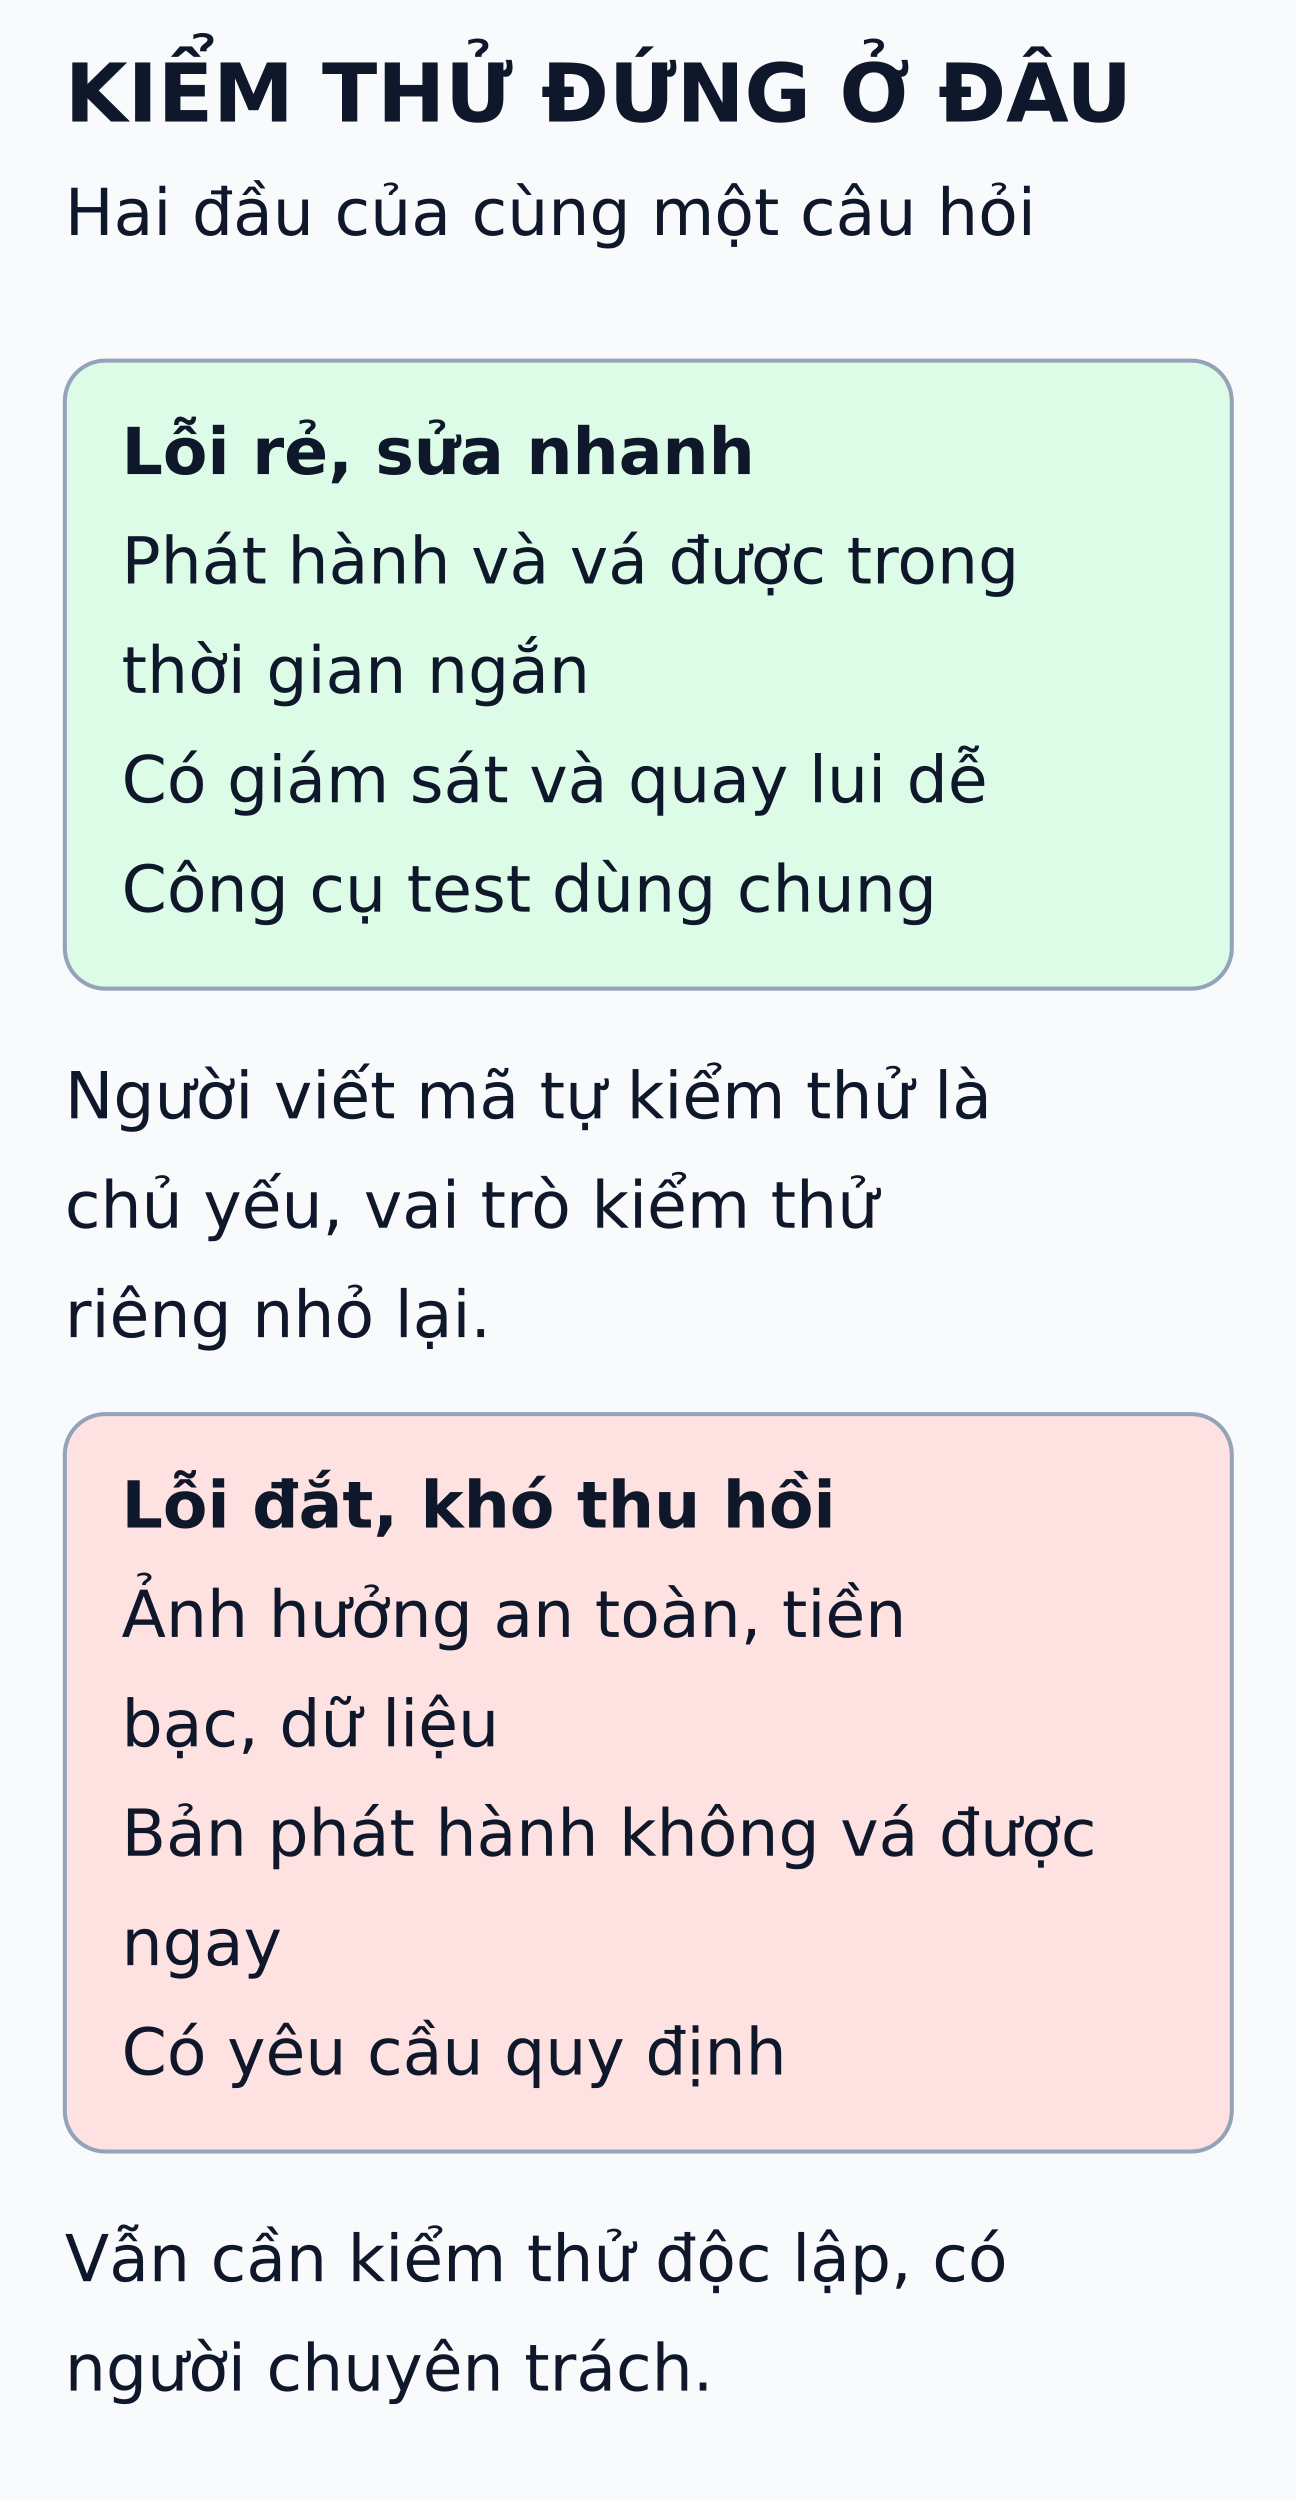
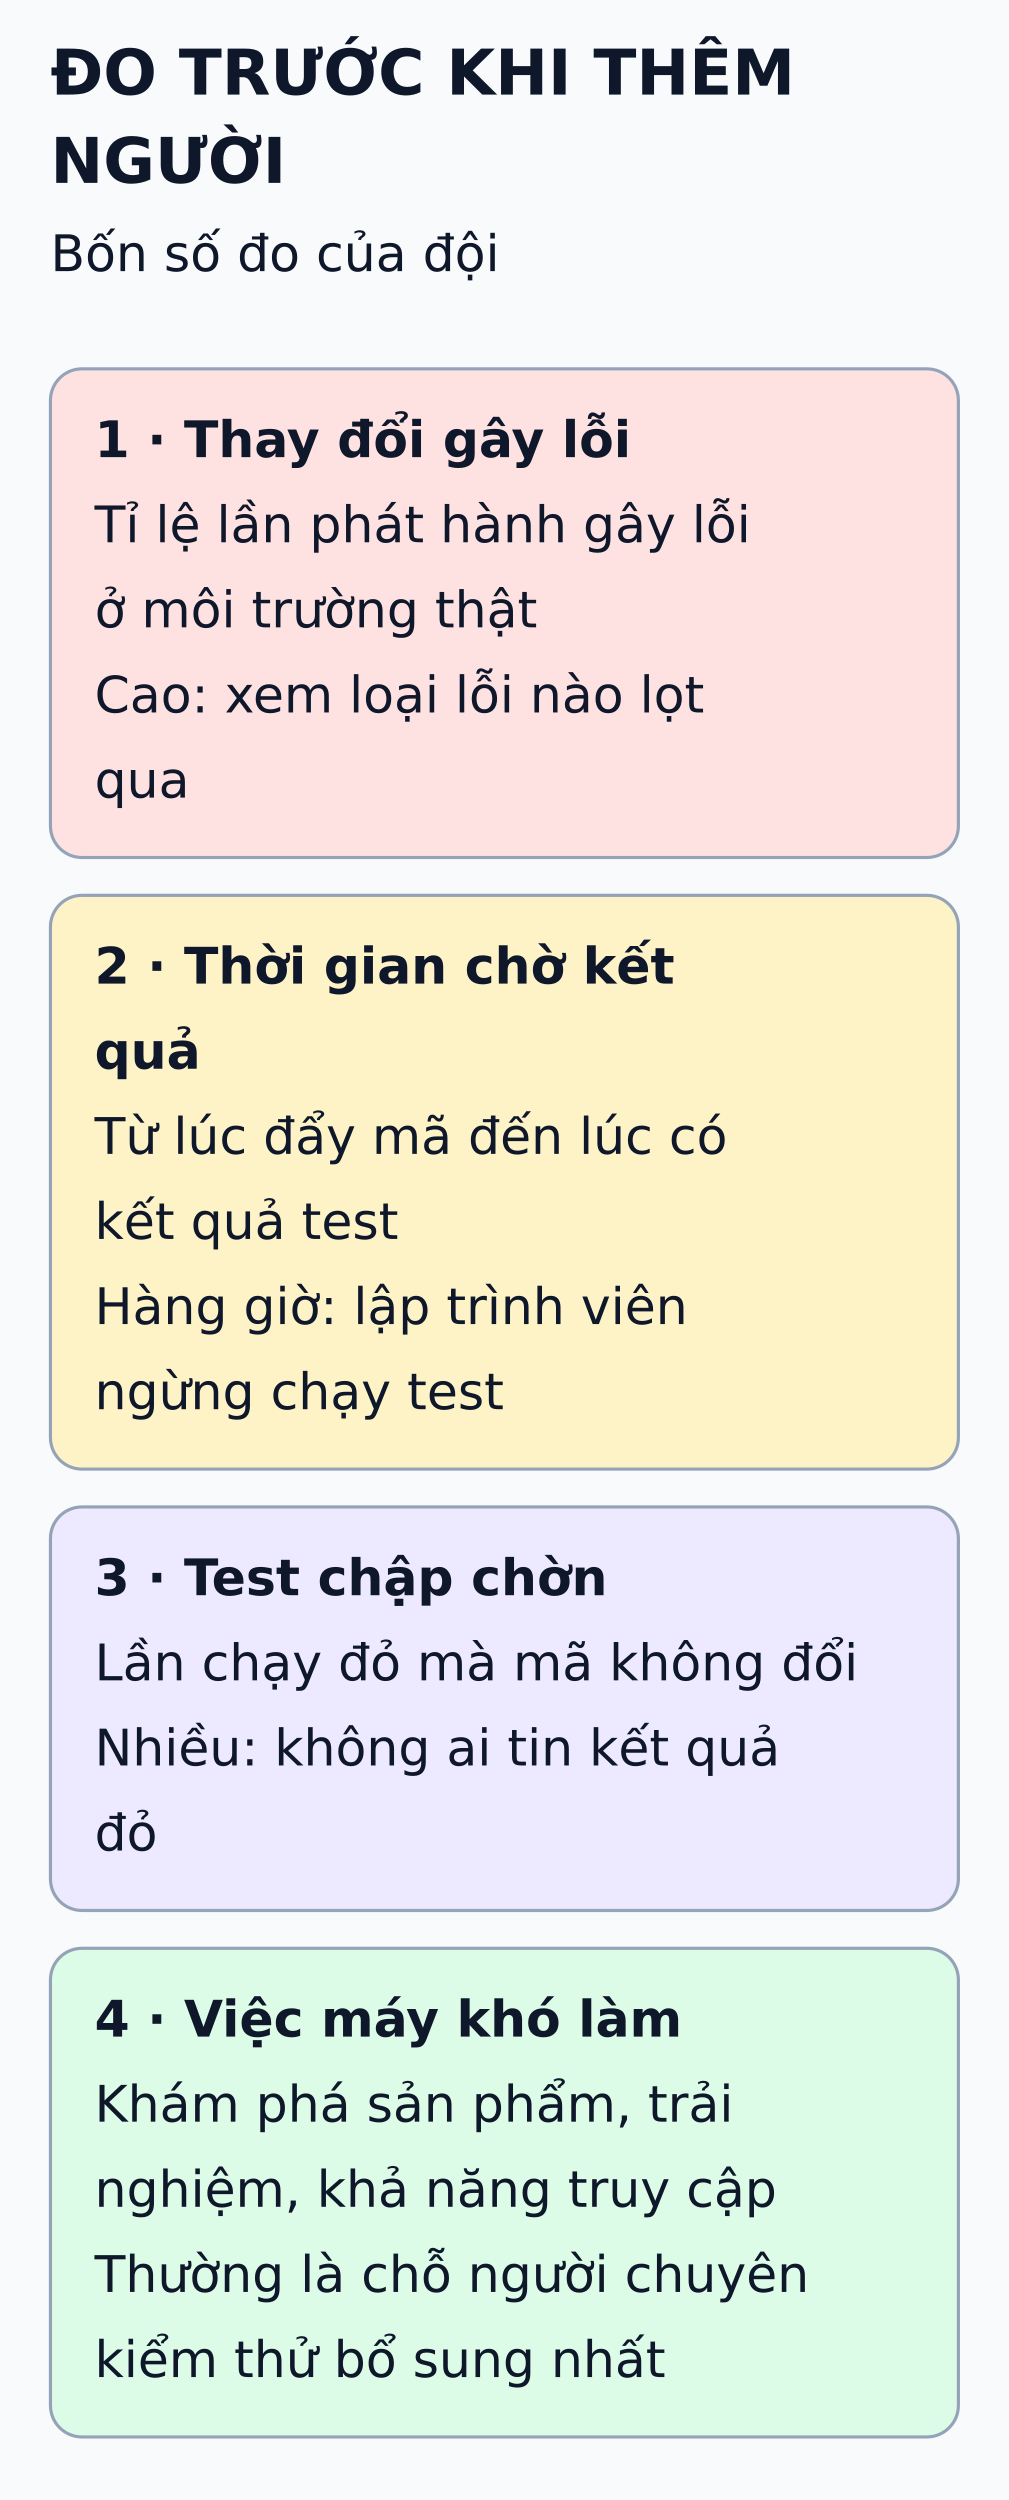
- <svg xmlns="http://www.w3.org/2000/svg" viewBox="0 0 320 617" width="320" height="617" role="img" aria-labelledby="title desc">
+ <svg xmlns="http://www.w3.org/2000/svg" viewBox="0 0 320 793" width="320" height="793" role="img" aria-labelledby="title desc">
  <defs>
    <marker id="arrow" markerWidth="8" markerHeight="8" refX="6" refY="3" orient="auto">
      <path d="M0,0 L6,3 L0,6" fill="none" stroke="#475569" stroke-width="1.5" />
    </marker>
  </defs>
-   <rect width="320" height="617" fill="#f8fafc" />
+   <rect width="320" height="793" fill="#f8fafc" />
  <g font-family="DejaVu Sans, Arial, sans-serif" fill="#0f172a">
-     <text x="16" y="30" font-size="20" font-weight="bold">KIỂM THỬ ĐỨNG Ở ĐÂU</text>
-     <text x="16" y="58" font-size="16" font-weight="normal">Hai đầu của cùng một câu hỏi</text>
-     <rect x="16" y="89" width="288" height="155" rx="10" fill="#dcfce7" stroke="#94a3b8" />
-     <text x="30" y="117" font-size="16" font-weight="bold">Lỗi rẻ, sửa nhanh</text>
-     <text x="30" y="144" font-size="16" font-weight="normal">Phát hành và vá được trong</text>
-     <text x="30" y="171" font-size="16" font-weight="normal">thời gian ngắn</text>
-     <text x="30" y="198" font-size="16" font-weight="normal">Có giám sát và quay lui dễ</text>
-     <text x="30" y="225" font-size="16" font-weight="normal">Công cụ test dùng chung</text>
-     <text x="16" y="276" font-size="16" font-weight="normal">Người viết mã tự kiểm thử là</text>
-     <text x="16" y="303" font-size="16" font-weight="normal">chủ yếu, vai trò kiểm thử</text>
-     <text x="16" y="330" font-size="16" font-weight="normal">riêng nhỏ lại.</text>
-     <rect x="16" y="349" width="288" height="182" rx="10" fill="#fee2e2" stroke="#94a3b8" />
-     <text x="30" y="377" font-size="16" font-weight="bold">Lỗi đắt, khó thu hồi</text>
-     <text x="30" y="404" font-size="16" font-weight="normal">Ảnh hưởng an toàn, tiền</text>
-     <text x="30" y="431" font-size="16" font-weight="normal">bạc, dữ liệu</text>
-     <text x="30" y="458" font-size="16" font-weight="normal">Bản phát hành không vá được</text>
-     <text x="30" y="485" font-size="16" font-weight="normal">ngay</text>
-     <text x="30" y="512" font-size="16" font-weight="normal">Có yêu cầu quy định</text>
-     <text x="16" y="563" font-size="16" font-weight="normal">Vẫn cần kiểm thử độc lập, có</text>
-     <text x="16" y="590" font-size="16" font-weight="normal">người chuyên trách.</text>
+     <text x="16" y="30" font-size="20" font-weight="bold">ĐO TRƯỚC KHI THÊM</text>
+     <text x="16" y="58" font-size="20" font-weight="bold">NGƯỜI</text>
+     <text x="16" y="86" font-size="16" font-weight="normal">Bốn số đo của đội</text>
+     <rect x="16" y="117" width="288" height="155" rx="10" fill="#fee2e2" stroke="#94a3b8" />
+     <text x="30" y="145" font-size="16" font-weight="bold">1 · Thay đổi gây lỗi</text>
+     <text x="30" y="172" font-size="16" font-weight="normal">Tỉ lệ lần phát hành gây lỗi</text>
+     <text x="30" y="199" font-size="16" font-weight="normal">ở môi trường thật</text>
+     <text x="30" y="226" font-size="16" font-weight="normal">Cao: xem loại lỗi nào lọt</text>
+     <text x="30" y="253" font-size="16" font-weight="normal">qua</text>
+     <rect x="16" y="284" width="288" height="182" rx="10" fill="#fef3c7" stroke="#94a3b8" />
+     <text x="30" y="312" font-size="16" font-weight="bold">2 · Thời gian chờ kết</text>
+     <text x="30" y="339" font-size="16" font-weight="bold">quả</text>
+     <text x="30" y="366" font-size="16" font-weight="normal">Từ lúc đẩy mã đến lúc có</text>
+     <text x="30" y="393" font-size="16" font-weight="normal">kết quả test</text>
+     <text x="30" y="420" font-size="16" font-weight="normal">Hàng giờ: lập trình viên</text>
+     <text x="30" y="447" font-size="16" font-weight="normal">ngừng chạy test</text>
+     <rect x="16" y="478" width="288" height="128" rx="10" fill="#ede9fe" stroke="#94a3b8" />
+     <text x="30" y="506" font-size="16" font-weight="bold">3 · Test chập chờn</text>
+     <text x="30" y="533" font-size="16" font-weight="normal">Lần chạy đỏ mà mã không đổi</text>
+     <text x="30" y="560" font-size="16" font-weight="normal">Nhiều: không ai tin kết quả</text>
+     <text x="30" y="587" font-size="16" font-weight="normal">đỏ</text>
+     <rect x="16" y="618" width="288" height="155" rx="10" fill="#dcfce7" stroke="#94a3b8" />
+     <text x="30" y="646" font-size="16" font-weight="bold">4 · Việc máy khó làm</text>
+     <text x="30" y="673" font-size="16" font-weight="normal">Khám phá sản phẩm, trải</text>
+     <text x="30" y="700" font-size="16" font-weight="normal">nghiệm, khả năng truy cập</text>
+     <text x="30" y="727" font-size="16" font-weight="normal">Thường là chỗ người chuyên</text>
+     <text x="30" y="754" font-size="16" font-weight="normal">kiểm thử bổ sung nhất</text>
  </g>
</svg>
